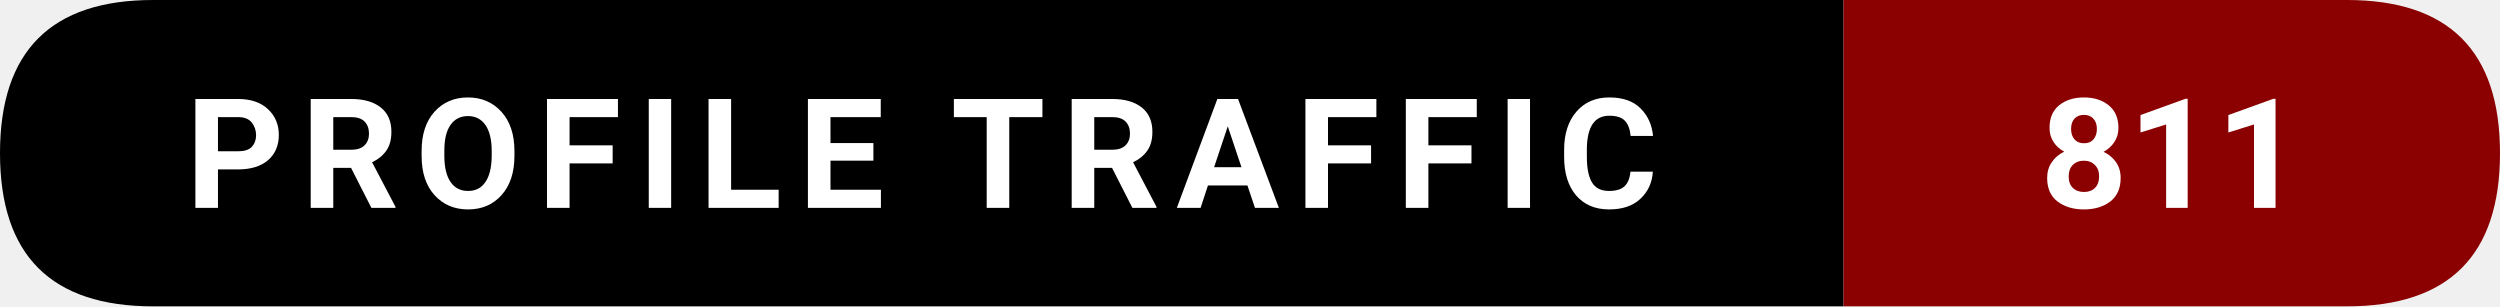
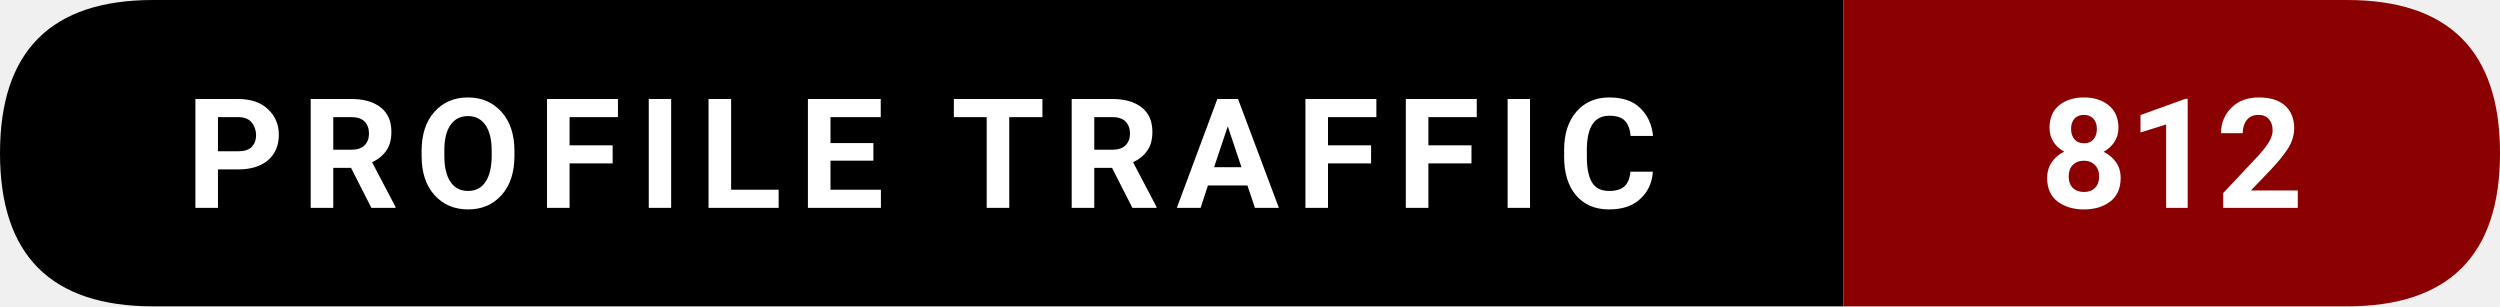
- <svg xmlns="http://www.w3.org/2000/svg" width="228.5" height="28" viewBox="0 0 228.5 28" role="img" aria-label="Profile traffic: 811">
+ <svg xmlns="http://www.w3.org/2000/svg" width="228.5" height="28" viewBox="0 0 228.5 28" role="img" aria-label="Profile traffic: 812">
  <path d="M14,0   L168.5,0   L168.5,28   L14,28   Q0,28 0,14   L0,14   Q0,0 14,0   Z" fill="#000000" />
  <path d="M168.5,0   L214.5,0   Q228.5,0 228.5,14   L228.5,14   Q228.5,28 214.5,28   L168.5,28   Z" fill="#8B0000" />
  <text x="84.25" y="19" text-anchor="middle" font-family="ui-sans-serif,system-ui,-apple-system,Segoe UI,Roboto,Ubuntu,Arial" font-size="14" font-weight="600" fill="#ffffff" letter-spacing="1.5">
    PROFILE TRAFFIC
  </text>
  <text x="198.5" y="19" text-anchor="middle" font-family="ui-sans-serif,system-ui,-apple-system,Segoe UI,Roboto,Ubuntu,Arial" font-size="14" font-weight="700" fill="#ffffff">
-     811
+     812
  </text>
</svg>
